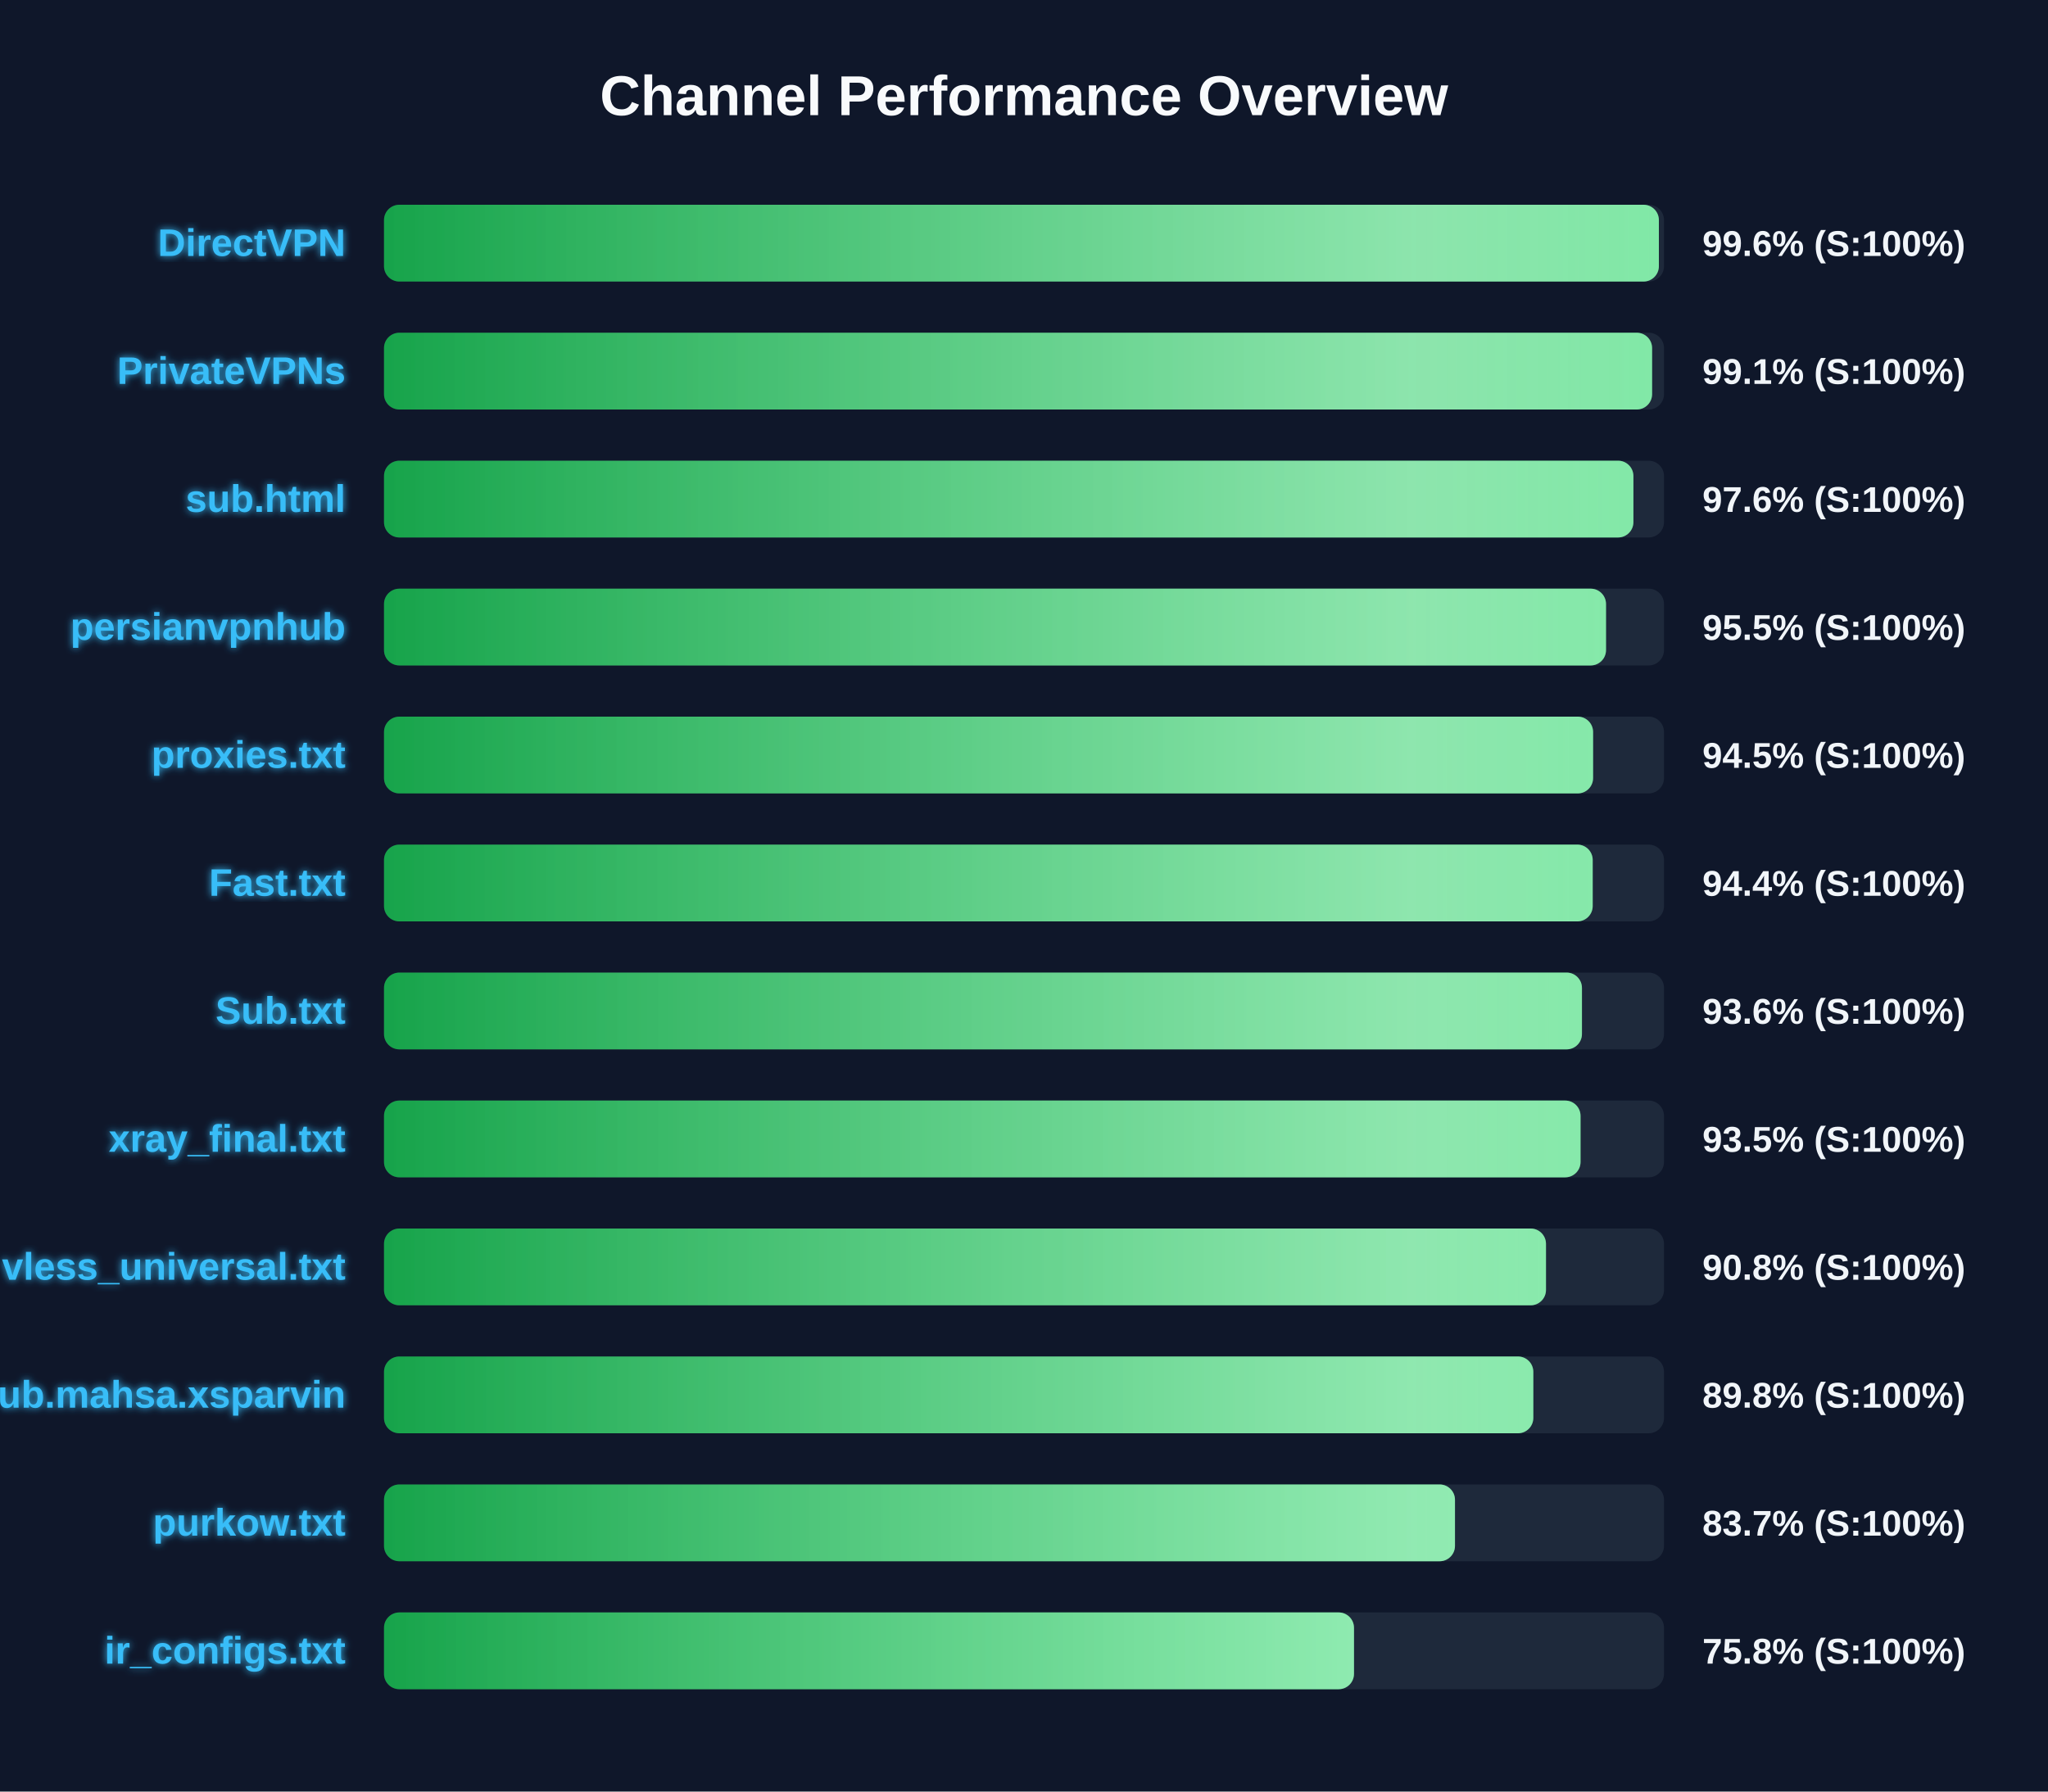
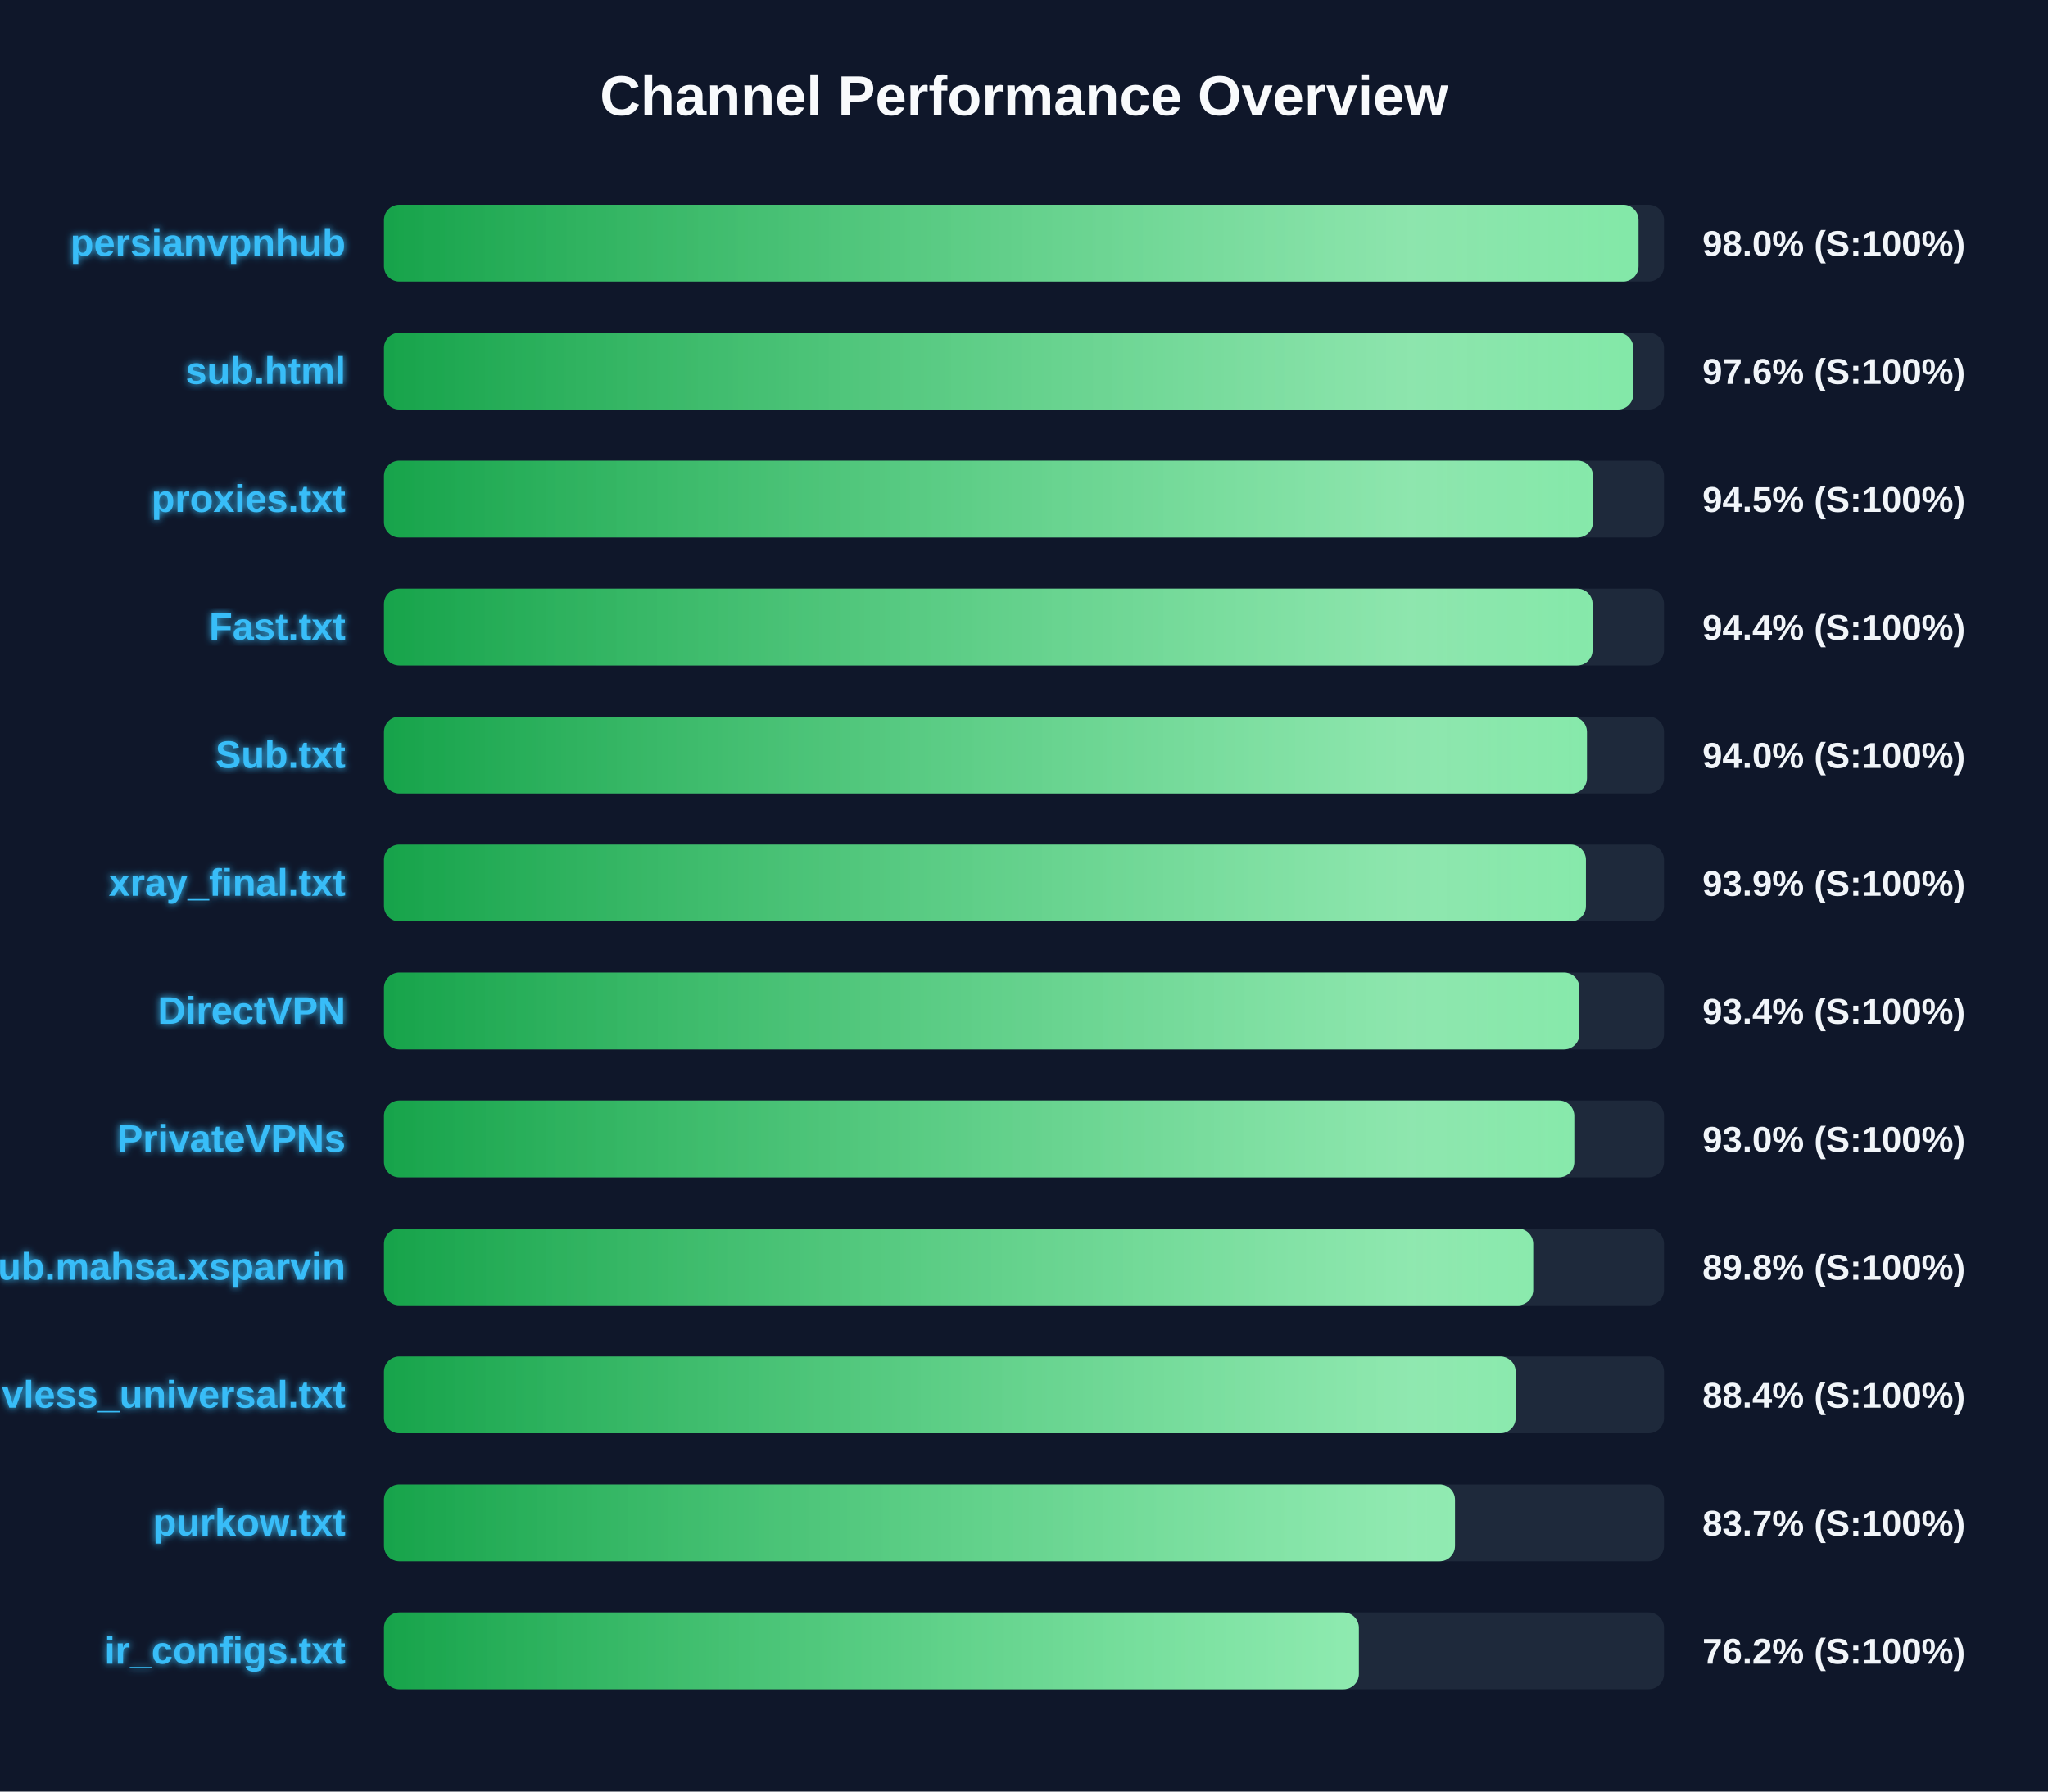
<svg xmlns="http://www.w3.org/2000/svg" width="800" height="700" version="1.1">
  <defs>
    <linearGradient id="grad-green" x1="0%" y1="0%" x2="100%" y2="0%">
      <stop offset="0%" stop-color="#16a34a" />
      <stop offset="100%" stop-color="#4ade80" />
    </linearGradient>
    <linearGradient id="grad-yellow" x1="0%" y1="0%" x2="100%" y2="0%">
      <stop offset="0%" stop-color="#ca8a04" />
      <stop offset="100%" stop-color="#fde047" />
    </linearGradient>
    <linearGradient id="grad-red" x1="0%" y1="0%" x2="100%" y2="0%">
      <stop offset="0%" stop-color="#dc2626" />
      <stop offset="100%" stop-color="#f87171" />
    </linearGradient>
    <linearGradient id="shimmer" x1="0%" y1="0%" x2="100%" y2="0%">
      <stop offset="0%" stop-color="rgba(255,255,255,0)" />
      <stop offset="50%" stop-color="rgba(255,255,255,0.4)" />
      <stop offset="100%" stop-color="rgba(255,255,255,0)" />
    </linearGradient>
    <filter id="glow" x="-20%" y="-20%" width="140%" height="140%">
      <feGaussianBlur stdDeviation="1.5" result="blur" />
      <feComposite in="SourceGraphic" in2="blur" operator="over" />
    </filter>
  </defs>
  <style>
        .bg-rect { fill: #0f172a; }
        .title { font: bold 22px 'Segoe UI', Arial, sans-serif; fill: #f8fafc; }
        .row { font: bold 15px 'Segoe UI', Arial, sans-serif; fill: #38bdf8; filter: url(#glow); }
        .score { font: bold 14px 'Segoe UI', Arial, sans-serif; fill: #f1f5f9; }
        @keyframes shimmer-anim {
            0% { transform: translateX(-100%); }
            100% { transform: translateX(200%); }
        }
        .shimmer-rect {
            animation: shimmer-anim 2.5s infinite linear;
        }
    </style>
  <rect width="100%" height="100%" class="bg-rect" />
  <text x="400" y="45" text-anchor="middle" class="title">Channel Performance Overview</text>
  <rect x="150" y="80" width="500" height="30" fill="#1e293b" rx="6" />
  <clipPath id="clip-0">
-     <rect x="150" y="80" width="498.0" height="30" rx="6" />
+     <rect x="150" y="80" width="490.05" height="30" rx="6" />
  </clipPath>
-   <rect x="150" y="80" width="498.0" height="30" fill="url(#grad-green)" rx="6" />
+   <rect x="150" y="80" width="490.05" height="30" fill="url(#grad-green)" rx="6" />
  <g clip-path="url(#clip-0)">
    <rect x="150" y="80" width="100%" height="30" fill="url(#shimmer)" class="shimmer-rect" />
  </g>
-   <text x="135" y="100" text-anchor="end" class="row">DirectVPN</text>
-   <text x="665" y="100" text-anchor="start" class="score">99.6% (S:100%)</text>
+   <text x="135" y="100" text-anchor="end" class="row">persianvpnhub</text>
+   <text x="665" y="100" text-anchor="start" class="score">98.0% (S:100%)</text>
  <rect x="150" y="130" width="500" height="30" fill="#1e293b" rx="6" />
  <clipPath id="clip-1">
-     <rect x="150" y="130" width="495.35" height="30" rx="6" />
+     <rect x="150" y="130" width="488.0" height="30" rx="6" />
  </clipPath>
-   <rect x="150" y="130" width="495.35" height="30" fill="url(#grad-green)" rx="6" />
+   <rect x="150" y="130" width="488.0" height="30" fill="url(#grad-green)" rx="6" />
  <g clip-path="url(#clip-1)">
    <rect x="150" y="130" width="100%" height="30" fill="url(#shimmer)" class="shimmer-rect" />
  </g>
-   <text x="135" y="150" text-anchor="end" class="row">PrivateVPNs</text>
-   <text x="665" y="150" text-anchor="start" class="score">99.1% (S:100%)</text>
+   <text x="135" y="150" text-anchor="end" class="row">sub.html</text>
+   <text x="665" y="150" text-anchor="start" class="score">97.6% (S:100%)</text>
  <rect x="150" y="180" width="500" height="30" fill="#1e293b" rx="6" />
  <clipPath id="clip-2">
-     <rect x="150" y="180" width="488.05" height="30" rx="6" />
+     <rect x="150" y="180" width="472.25" height="30" rx="6" />
  </clipPath>
-   <rect x="150" y="180" width="488.05" height="30" fill="url(#grad-green)" rx="6" />
+   <rect x="150" y="180" width="472.25" height="30" fill="url(#grad-green)" rx="6" />
  <g clip-path="url(#clip-2)">
    <rect x="150" y="180" width="100%" height="30" fill="url(#shimmer)" class="shimmer-rect" />
  </g>
-   <text x="135" y="200" text-anchor="end" class="row">sub.html</text>
-   <text x="665" y="200" text-anchor="start" class="score">97.6% (S:100%)</text>
+   <text x="135" y="200" text-anchor="end" class="row">proxies.txt</text>
+   <text x="665" y="200" text-anchor="start" class="score">94.5% (S:100%)</text>
  <rect x="150" y="230" width="500" height="30" fill="#1e293b" rx="6" />
  <clipPath id="clip-3">
-     <rect x="150" y="230" width="477.35" height="30" rx="6" />
+     <rect x="150" y="230" width="472.1" height="30" rx="6" />
  </clipPath>
-   <rect x="150" y="230" width="477.35" height="30" fill="url(#grad-green)" rx="6" />
+   <rect x="150" y="230" width="472.1" height="30" fill="url(#grad-green)" rx="6" />
  <g clip-path="url(#clip-3)">
    <rect x="150" y="230" width="100%" height="30" fill="url(#shimmer)" class="shimmer-rect" />
  </g>
-   <text x="135" y="250" text-anchor="end" class="row">persianvpnhub</text>
-   <text x="665" y="250" text-anchor="start" class="score">95.5% (S:100%)</text>
+   <text x="135" y="250" text-anchor="end" class="row">Fast.txt</text>
+   <text x="665" y="250" text-anchor="start" class="score">94.4% (S:100%)</text>
  <rect x="150" y="280" width="500" height="30" fill="#1e293b" rx="6" />
  <clipPath id="clip-4">
-     <rect x="150" y="280" width="472.3" height="30" rx="6" />
+     <rect x="150" y="280" width="469.9" height="30" rx="6" />
  </clipPath>
-   <rect x="150" y="280" width="472.3" height="30" fill="url(#grad-green)" rx="6" />
+   <rect x="150" y="280" width="469.9" height="30" fill="url(#grad-green)" rx="6" />
  <g clip-path="url(#clip-4)">
    <rect x="150" y="280" width="100%" height="30" fill="url(#shimmer)" class="shimmer-rect" />
  </g>
-   <text x="135" y="300" text-anchor="end" class="row">proxies.txt</text>
-   <text x="665" y="300" text-anchor="start" class="score">94.5% (S:100%)</text>
+   <text x="135" y="300" text-anchor="end" class="row">Sub.txt</text>
+   <text x="665" y="300" text-anchor="start" class="score">94.0% (S:100%)</text>
  <rect x="150" y="330" width="500" height="30" fill="#1e293b" rx="6" />
  <clipPath id="clip-5">
-     <rect x="150" y="330" width="472.15" height="30" rx="6" />
+     <rect x="150" y="330" width="469.5" height="30" rx="6" />
  </clipPath>
-   <rect x="150" y="330" width="472.15" height="30" fill="url(#grad-green)" rx="6" />
+   <rect x="150" y="330" width="469.5" height="30" fill="url(#grad-green)" rx="6" />
  <g clip-path="url(#clip-5)">
    <rect x="150" y="330" width="100%" height="30" fill="url(#shimmer)" class="shimmer-rect" />
  </g>
-   <text x="135" y="350" text-anchor="end" class="row">Fast.txt</text>
-   <text x="665" y="350" text-anchor="start" class="score">94.4% (S:100%)</text>
+   <text x="135" y="350" text-anchor="end" class="row">xray_final.txt</text>
+   <text x="665" y="350" text-anchor="start" class="score">93.9% (S:100%)</text>
  <rect x="150" y="380" width="500" height="30" fill="#1e293b" rx="6" />
  <clipPath id="clip-6">
-     <rect x="150" y="380" width="467.95" height="30" rx="6" />
+     <rect x="150" y="380" width="466.95" height="30" rx="6" />
  </clipPath>
-   <rect x="150" y="380" width="467.95" height="30" fill="url(#grad-green)" rx="6" />
+   <rect x="150" y="380" width="466.95" height="30" fill="url(#grad-green)" rx="6" />
  <g clip-path="url(#clip-6)">
    <rect x="150" y="380" width="100%" height="30" fill="url(#shimmer)" class="shimmer-rect" />
  </g>
-   <text x="135" y="400" text-anchor="end" class="row">Sub.txt</text>
-   <text x="665" y="400" text-anchor="start" class="score">93.6% (S:100%)</text>
+   <text x="135" y="400" text-anchor="end" class="row">DirectVPN</text>
+   <text x="665" y="400" text-anchor="start" class="score">93.4% (S:100%)</text>
  <rect x="150" y="430" width="500" height="30" fill="#1e293b" rx="6" />
  <clipPath id="clip-7">
-     <rect x="150" y="430" width="467.4" height="30" rx="6" />
+     <rect x="150" y="430" width="464.95" height="30" rx="6" />
  </clipPath>
-   <rect x="150" y="430" width="467.4" height="30" fill="url(#grad-green)" rx="6" />
+   <rect x="150" y="430" width="464.95" height="30" fill="url(#grad-green)" rx="6" />
  <g clip-path="url(#clip-7)">
    <rect x="150" y="430" width="100%" height="30" fill="url(#shimmer)" class="shimmer-rect" />
  </g>
-   <text x="135" y="450" text-anchor="end" class="row">xray_final.txt</text>
-   <text x="665" y="450" text-anchor="start" class="score">93.5% (S:100%)</text>
+   <text x="135" y="450" text-anchor="end" class="row">PrivateVPNs</text>
+   <text x="665" y="450" text-anchor="start" class="score">93.0% (S:100%)</text>
  <rect x="150" y="480" width="500" height="30" fill="#1e293b" rx="6" />
  <clipPath id="clip-8">
-     <rect x="150" y="480" width="453.9" height="30" rx="6" />
+     <rect x="150" y="480" width="448.9" height="30" rx="6" />
  </clipPath>
-   <rect x="150" y="480" width="453.9" height="30" fill="url(#grad-green)" rx="6" />
+   <rect x="150" y="480" width="448.9" height="30" fill="url(#grad-green)" rx="6" />
  <g clip-path="url(#clip-8)">
    <rect x="150" y="480" width="100%" height="30" fill="url(#shimmer)" class="shimmer-rect" />
  </g>
-   <text x="135" y="500" text-anchor="end" class="row">vless_universal.txt</text>
-   <text x="665" y="500" text-anchor="start" class="score">90.8% (S:100%)</text>
+   <text x="135" y="500" text-anchor="end" class="row">Sub.mahsa.xsparvin</text>
+   <text x="665" y="500" text-anchor="start" class="score">89.8% (S:100%)</text>
  <rect x="150" y="530" width="500" height="30" fill="#1e293b" rx="6" />
  <clipPath id="clip-9">
-     <rect x="150" y="530" width="448.95" height="30" rx="6" />
+     <rect x="150" y="530" width="442.05" height="30" rx="6" />
  </clipPath>
-   <rect x="150" y="530" width="448.95" height="30" fill="url(#grad-green)" rx="6" />
+   <rect x="150" y="530" width="442.05" height="30" fill="url(#grad-green)" rx="6" />
  <g clip-path="url(#clip-9)">
    <rect x="150" y="530" width="100%" height="30" fill="url(#shimmer)" class="shimmer-rect" />
  </g>
-   <text x="135" y="550" text-anchor="end" class="row">Sub.mahsa.xsparvin</text>
-   <text x="665" y="550" text-anchor="start" class="score">89.8% (S:100%)</text>
+   <text x="135" y="550" text-anchor="end" class="row">vless_universal.txt</text>
+   <text x="665" y="550" text-anchor="start" class="score">88.4% (S:100%)</text>
  <rect x="150" y="580" width="500" height="30" fill="#1e293b" rx="6" />
  <clipPath id="clip-10">
    <rect x="150" y="580" width="418.35" height="30" rx="6" />
  </clipPath>
  <rect x="150" y="580" width="418.35" height="30" fill="url(#grad-green)" rx="6" />
  <g clip-path="url(#clip-10)">
    <rect x="150" y="580" width="100%" height="30" fill="url(#shimmer)" class="shimmer-rect" />
  </g>
  <text x="135" y="600" text-anchor="end" class="row">purkow.txt</text>
  <text x="665" y="600" text-anchor="start" class="score">83.7% (S:100%)</text>
  <rect x="150" y="630" width="500" height="30" fill="#1e293b" rx="6" />
  <clipPath id="clip-11">
-     <rect x="150" y="630" width="378.9" height="30" rx="6" />
+     <rect x="150" y="630" width="380.8" height="30" rx="6" />
  </clipPath>
-   <rect x="150" y="630" width="378.9" height="30" fill="url(#grad-green)" rx="6" />
+   <rect x="150" y="630" width="380.8" height="30" fill="url(#grad-green)" rx="6" />
  <g clip-path="url(#clip-11)">
    <rect x="150" y="630" width="100%" height="30" fill="url(#shimmer)" class="shimmer-rect" />
  </g>
  <text x="135" y="650" text-anchor="end" class="row">ir_configs.txt</text>
-   <text x="665" y="650" text-anchor="start" class="score">75.8% (S:100%)</text>
+   <text x="665" y="650" text-anchor="start" class="score">76.2% (S:100%)</text>
</svg>
